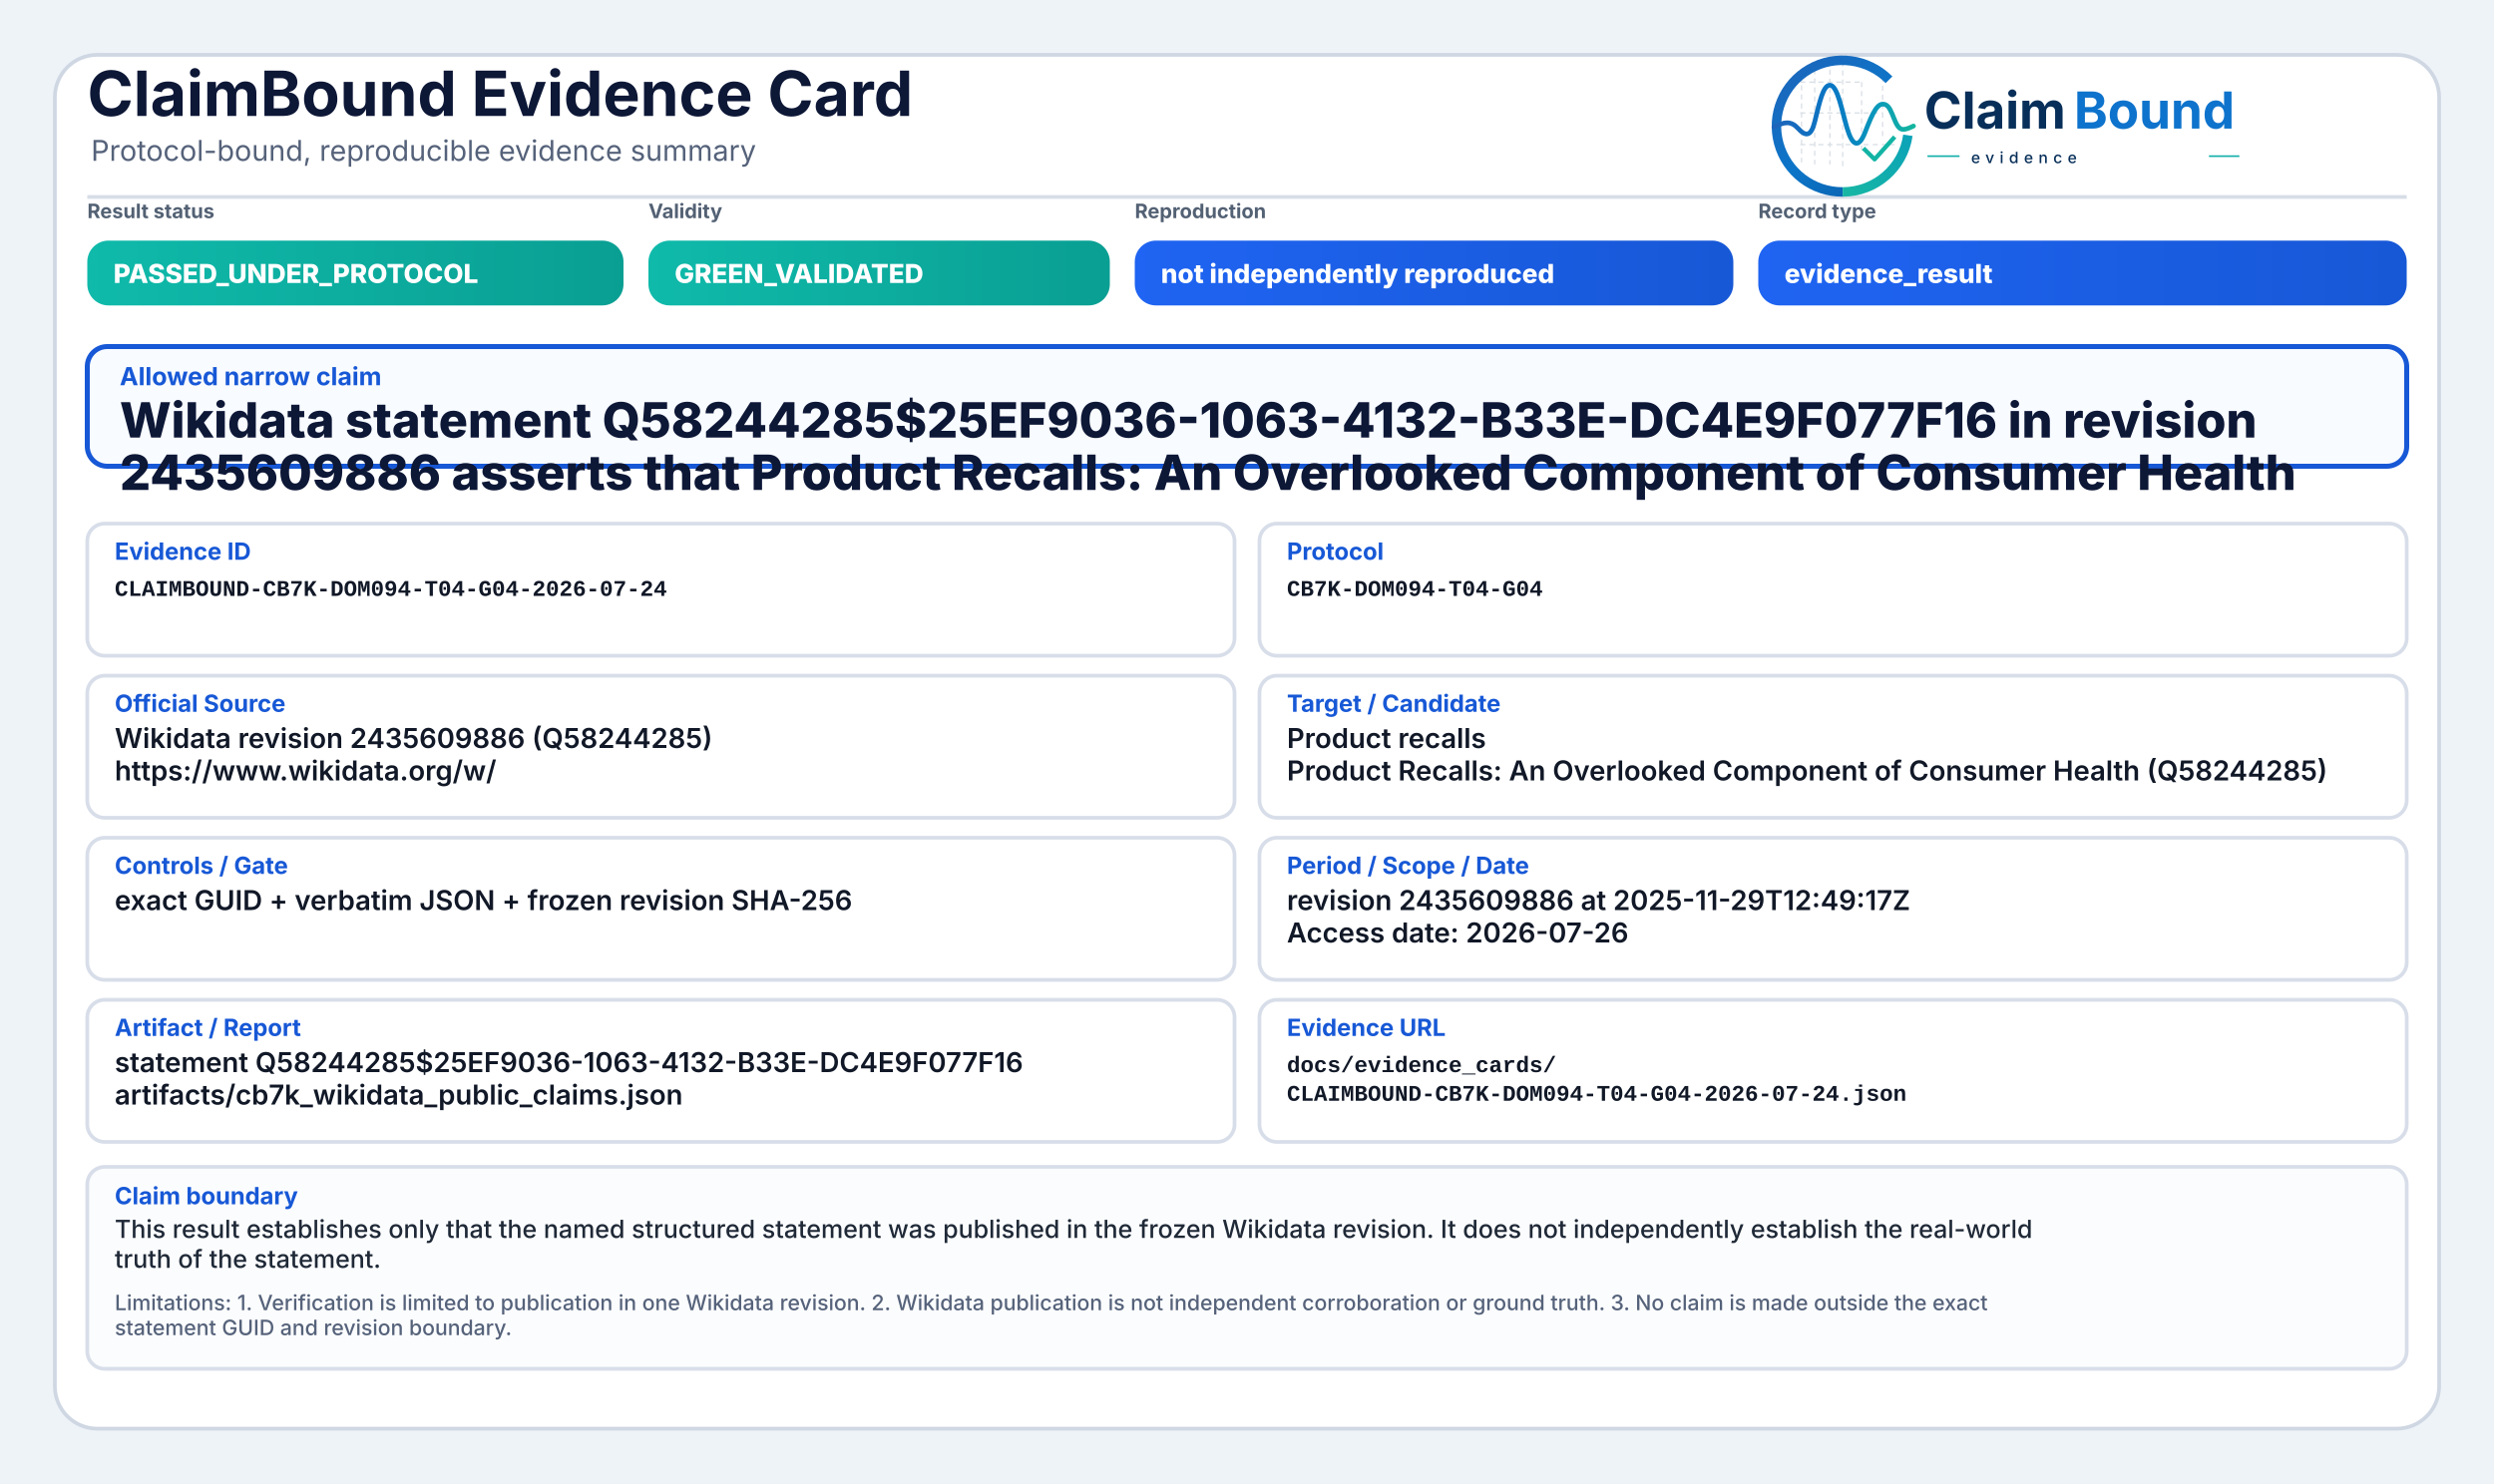
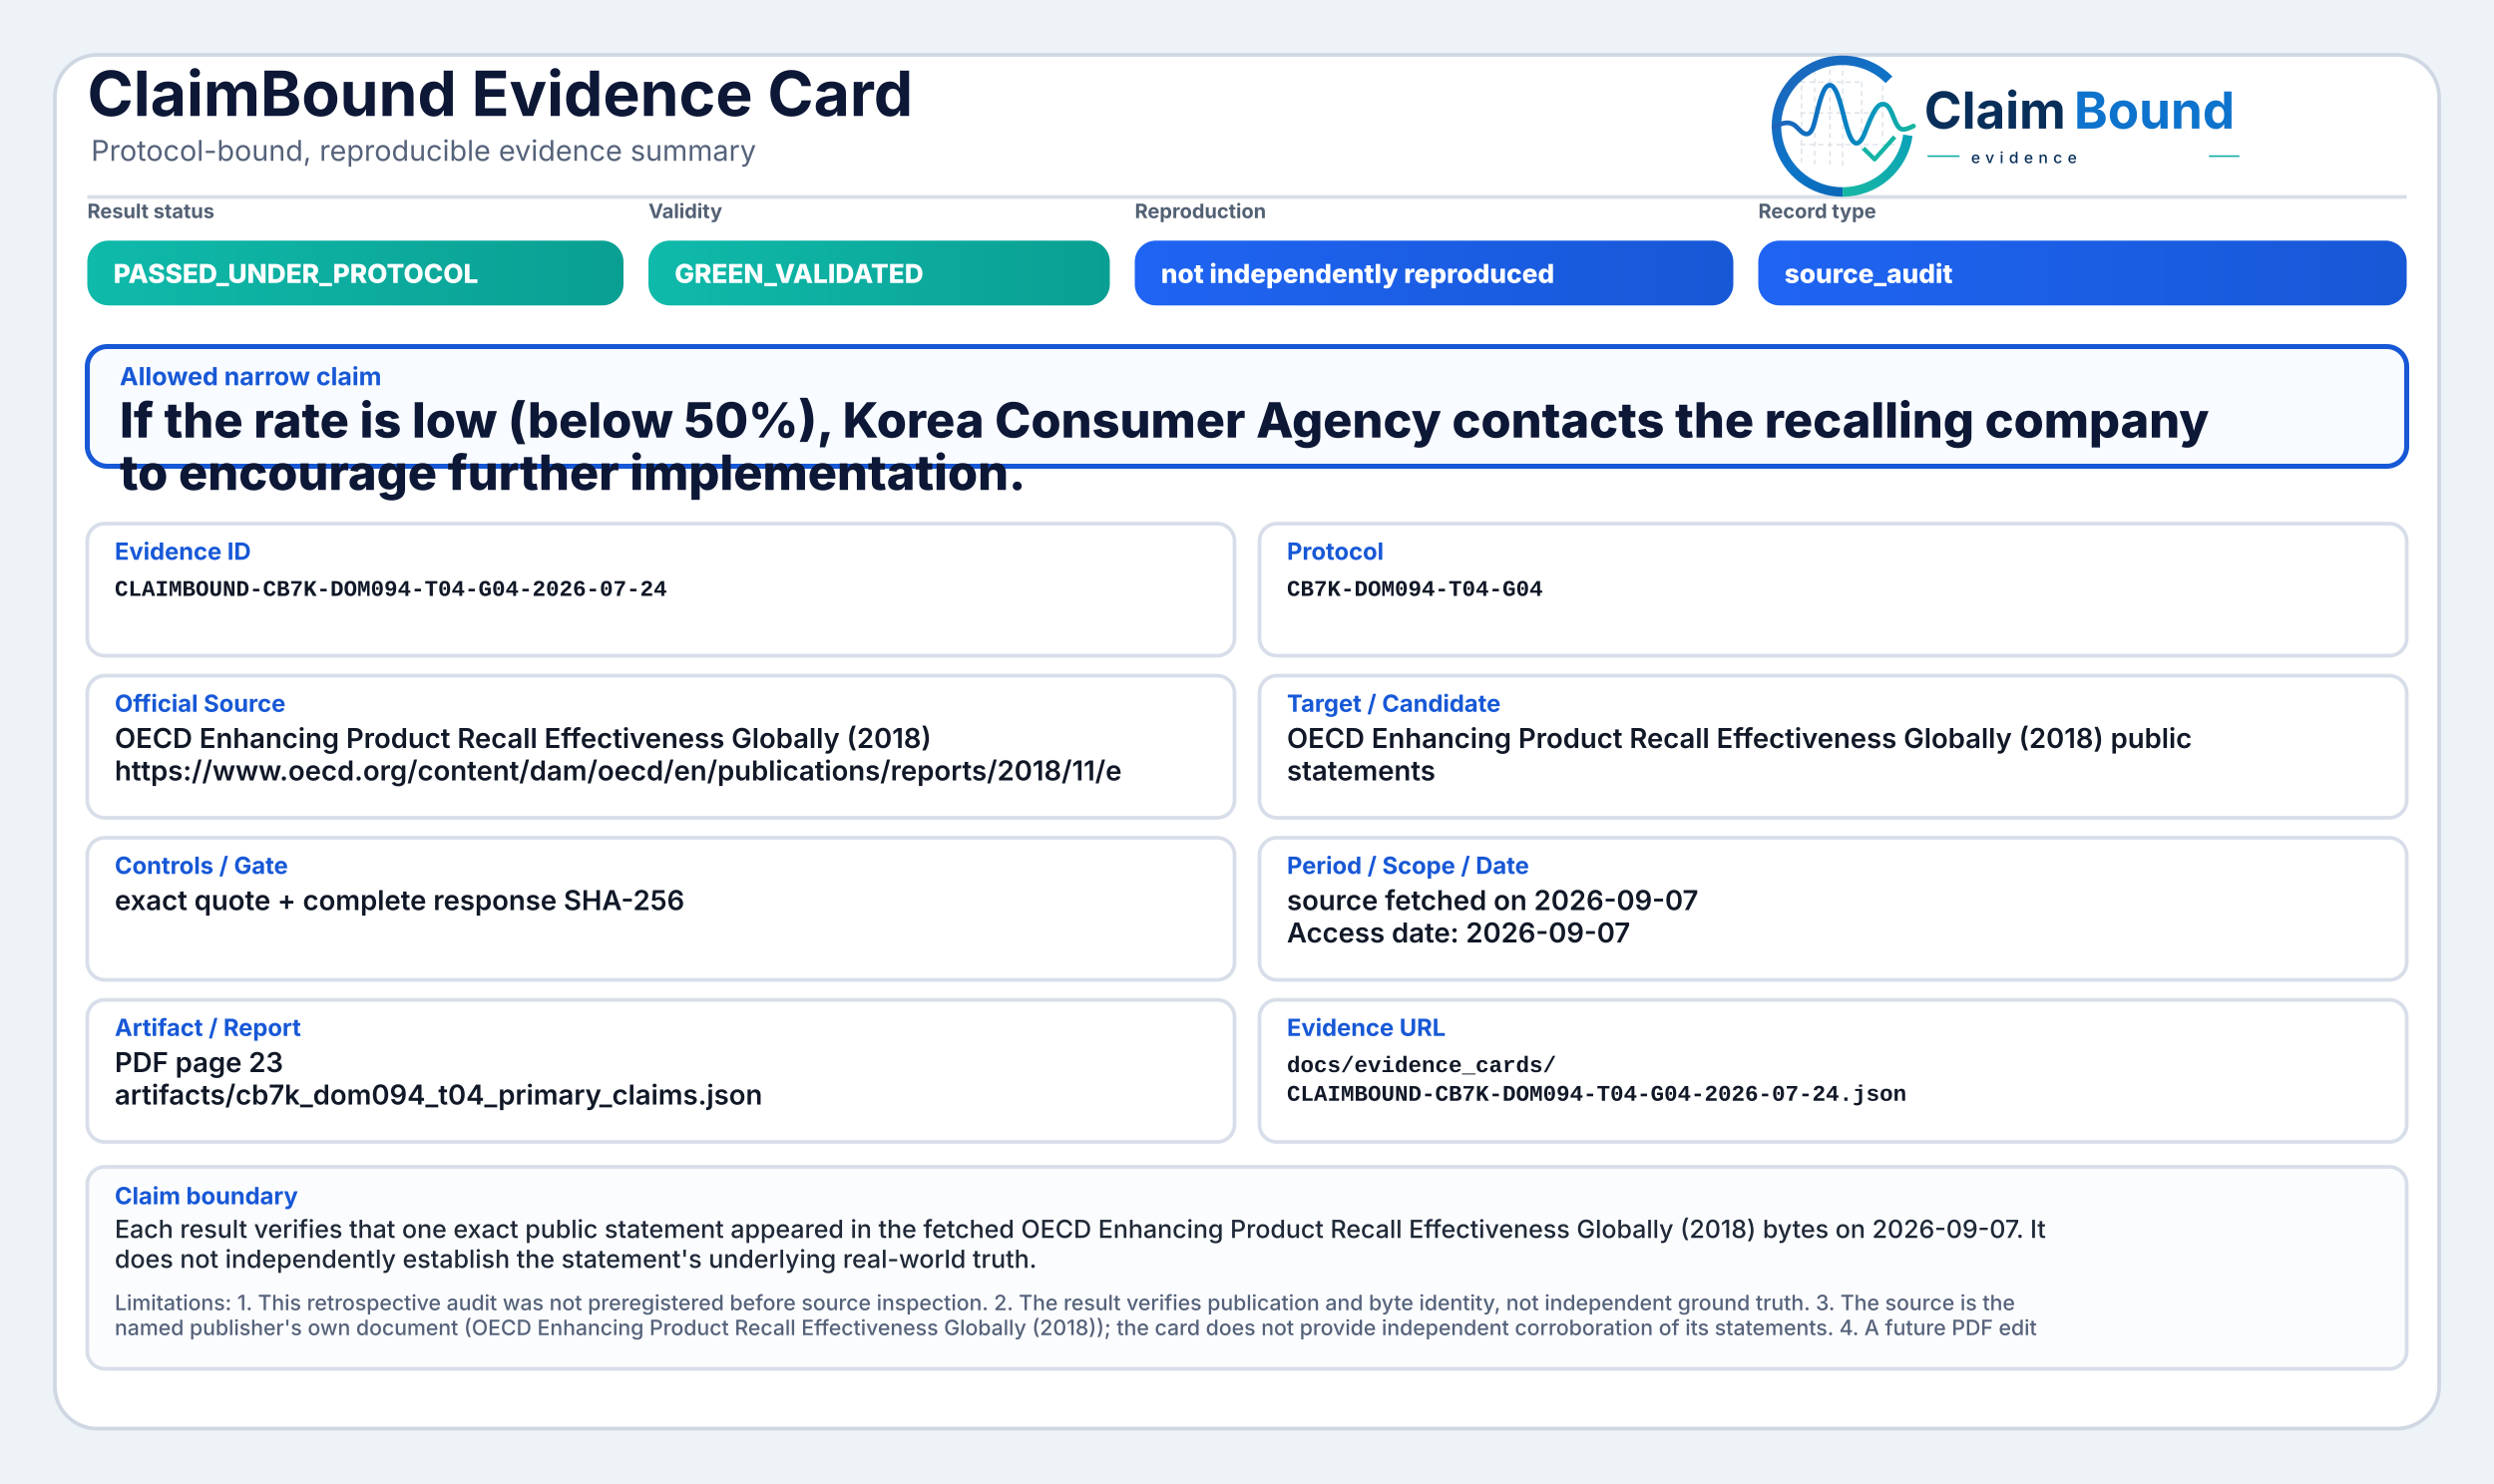
<svg xmlns="http://www.w3.org/2000/svg" width="2000" height="1190" viewBox="0 0 2000 1190" role="img" aria-label="ClaimBound Evidence Card">
  <defs>
    <linearGradient id="greenGrad" x1="0" y1="0" x2="1" y2="0">
      <stop offset="0%" stop-color="#0fbaaa" />
      <stop offset="100%" stop-color="#0a9f93" />
    </linearGradient>
    <linearGradient id="yellowGrad" x1="0" y1="0" x2="1" y2="0">
      <stop offset="0%" stop-color="#fbbf24" />
      <stop offset="100%" stop-color="#d97706" />
    </linearGradient>
    <linearGradient id="amberGrad" x1="0" y1="0" x2="1" y2="0">
      <stop offset="0%" stop-color="#f97316" />
      <stop offset="100%" stop-color="#c2410c" />
    </linearGradient>
    <linearGradient id="redGrad" x1="0" y1="0" x2="1" y2="0">
      <stop offset="0%" stop-color="#ef4444" />
      <stop offset="100%" stop-color="#b91c1c" />
    </linearGradient>
    <linearGradient id="grayGrad" x1="0" y1="0" x2="1" y2="0">
      <stop offset="0%" stop-color="#64748b" />
      <stop offset="100%" stop-color="#475569" />
    </linearGradient>
    <linearGradient id="blueGrad" x1="0" y1="0" x2="1" y2="0">
      <stop offset="0%" stop-color="#1f64f2" />
      <stop offset="100%" stop-color="#1758d6" />
    </linearGradient>
    <linearGradient id="logoRingBlue" x1="73" y1="453" x2="348" y2="793" gradientUnits="userSpaceOnUse">
      <stop offset="0" stop-color="#1E64BA" />
      <stop offset="0.55" stop-color="#0C75C8" />
      <stop offset="1" stop-color="#0A5FAB" />
    </linearGradient>
    <linearGradient id="logoRingTeal" x1="221" y1="792" x2="403" y2="594" gradientUnits="userSpaceOnUse">
      <stop offset="0" stop-color="#18B7A3" />
      <stop offset="1" stop-color="#089EBC" />
    </linearGradient>
    <linearGradient id="logoSignalGradient" x1="61" y1="628" x2="404" y2="628" gradientUnits="userSpaceOnUse">
      <stop offset="0" stop-color="#1E64BA" />
      <stop offset="0.43" stop-color="#0877C4" />
      <stop offset="0.72" stop-color="#0A97BB" />
      <stop offset="1" stop-color="#14B69E" />
    </linearGradient>
  </defs>
  <rect x="0" y="0" width="2000" height="1190" fill="#eef3f8" />
  <rect x="44" y="44" width="1912" height="1102" rx="34" fill="#ffffff" stroke="#cfd7e3" stroke-width="3" />
  <path d="M70 158 H1930" stroke="#d7dde7" stroke-width="3" />
  <text x="70" y="93" font-family="Inter, Segoe UI, Arial, sans-serif" font-size="50" font-weight="750" fill="#0d1736">ClaimBound Evidence Card</text>
  <text x="73" y="129" font-family="Inter, Segoe UI, Arial, sans-serif" font-size="23" font-weight="400" fill="#55627a">Protocol-bound, reproducible evidence summary</text>
  <g aria-label="ClaimBound evidence logo" transform="translate(1415,52) scale(0.33) translate(-40,-478)">
    <g stroke-linecap="butt" stroke-linejoin="round">
      <g stroke="#CBD3DC" stroke-width="3.2" stroke-linecap="round" stroke-dasharray="10 12" opacity="0.72">
        <path d="M130 507V714" />
        <path d="M162 490V719" />
        <path d="M199 491V719" />
        <path d="M230 471V726" />
        <path d="M276 521V690" />
        <path d="M327 508V650" />
        <path d="M128 520H277" />
        <path d="M128 595H327" />
        <path d="M128 672H355" />
      </g>
      <path d="M342.6 514.3A160 160 0 1 0 230 787" fill="none" stroke="url(#logoRingBlue)" stroke-width="23" />
      <path d="M230 787A160 160 0 0 0 388.4 649.3" fill="none" stroke="url(#logoRingTeal)" stroke-width="23" />
      <path d="M63 629.5C87 616.4 104.3 613.6 121.2 632.2C140.7 653.8 153.4 651.6 162.1 616.2C173.8 568.5 182.5 527.5 198.9 527.5C217.5 527.5 228.4 590.6 240.3 630.8C253.4 675.4 268.6 682.8 284.6 641.5C303.5 592.9 315.2 567.6 333.7 574.7C352.6 582 355.7 635.1 376.6 634.9C386.2 634.8 394 630.4 402 626.8" fill="none" stroke="url(#logoSignalGradient)" stroke-width="11.5" stroke-linecap="round" />
      <path d="M284 684.5L307.5 707.7L353 657" fill="none" stroke="#12B4A4" stroke-width="10.5" stroke-linecap="square" />
    </g>
    <text x="428" y="633" font-family="Inter, Segoe UI, Arial, sans-serif" font-size="124" font-weight="750" fill="#082F59" text-rendering="geometricPrecision">Claim</text>
    <text x="792" y="633" font-family="Inter, Segoe UI, Arial, sans-serif" font-size="124" font-weight="750" fill="#0E73CC" text-rendering="geometricPrecision">Bound</text>
    <line x1="436" y1="700" x2="514" y2="700" stroke="#11AFA9" stroke-width="4" />
    <text x="542" y="717" font-family="Inter, Segoe UI, Arial, sans-serif" font-size="38" font-weight="500" letter-spacing="13" fill="#082F59">evidence</text>
    <line x1="1120" y1="700" x2="1194" y2="700" stroke="#11AFA9" stroke-width="4" />
  </g>
  <text x="70" y="175" font-family="Inter, Segoe UI, Arial, sans-serif" font-size="16" font-weight="650" fill="#536174">Result status</text>
  <rect x="70" y="193" width="430" height="52" rx="17" fill="url(#greenGrad)" />
  <text x="91" y="227" font-family="Inter, Segoe UI, Arial, sans-serif" font-size="21" font-weight="800" fill="#ffffff">PASSED_UNDER_PROTOCOL</text>
  <text x="520" y="175" font-family="Inter, Segoe UI, Arial, sans-serif" font-size="16" font-weight="650" fill="#536174">Validity</text>
  <rect x="520" y="193" width="370" height="52" rx="17" fill="url(#greenGrad)" />
  <text x="541" y="227" font-family="Inter, Segoe UI, Arial, sans-serif" font-size="21" font-weight="800" fill="#ffffff">GREEN_VALIDATED</text>
  <text x="910" y="175" font-family="Inter, Segoe UI, Arial, sans-serif" font-size="16" font-weight="650" fill="#536174">Reproduction</text>
  <rect x="910" y="193" width="480" height="52" rx="17" fill="url(#blueGrad)" />
  <text x="931" y="227" font-family="Inter, Segoe UI, Arial, sans-serif" font-size="21" font-weight="800" fill="#ffffff">not independently reproduced</text>
  <text x="1410" y="175" font-family="Inter, Segoe UI, Arial, sans-serif" font-size="16" font-weight="650" fill="#536174">Record type</text>
  <rect x="1410" y="193" width="520" height="52" rx="17" fill="url(#blueGrad)" />
-   <text x="1431" y="227" font-family="Inter, Segoe UI, Arial, sans-serif" font-size="21" font-weight="800" fill="#ffffff">evidence_result</text>
+   <text x="1431" y="227" font-family="Inter, Segoe UI, Arial, sans-serif" font-size="21" font-weight="800" fill="#ffffff">source_audit</text>
  <rect x="70" y="278" width="1860" height="96" rx="16" fill="#f8fbff" stroke="#1758d6" stroke-width="4" />
  <text x="96" y="309" font-family="Inter, Segoe UI, Arial, sans-serif" font-size="20" font-weight="750" fill="#1758d6">Allowed narrow claim</text>
-   <text x="96" y="351" font-family="Inter, Segoe UI, Arial, sans-serif" font-size="39" font-weight="800" fill="#0d1736">Wikidata statement Q58244285$25EF9036-1063-4132-B33E-DC4E9F077F16 in revision</text>
-   <text x="96" y="393" font-family="Inter, Segoe UI, Arial, sans-serif" font-size="39" font-weight="800" fill="#0d1736">2435609886 asserts that Product Recalls: An Overlooked Component of Consumer Health</text>
+   <text x="96" y="351" font-family="Inter, Segoe UI, Arial, sans-serif" font-size="39" font-weight="800" fill="#0d1736">If the rate is low (below 50%), Korea Consumer Agency contacts the recalling company</text>
+   <text x="96" y="393" font-family="Inter, Segoe UI, Arial, sans-serif" font-size="39" font-weight="800" fill="#0d1736">to encourage further implementation.</text>
  <rect x="70" y="420" width="920" height="106" rx="14" fill="#ffffff" stroke="#d8dee9" stroke-width="3" />
  <text x="92" y="449" font-family="Inter, Segoe UI, Arial, sans-serif" font-size="19" font-weight="750" fill="#1758d6">Evidence ID</text>
  <text x="92" y="478" font-family="SFMono-Regular, Consolas, Liberation Mono, monospace" font-size="18" font-weight="600" fill="#111827">CLAIMBOUND-CB7K-DOM094-T04-G04-2026-07-24</text>
  <rect x="1010" y="420" width="920" height="106" rx="14" fill="#ffffff" stroke="#d8dee9" stroke-width="3" />
  <text x="1032" y="449" font-family="Inter, Segoe UI, Arial, sans-serif" font-size="19" font-weight="750" fill="#1758d6">Protocol</text>
  <text x="1032" y="478" font-family="SFMono-Regular, Consolas, Liberation Mono, monospace" font-size="18" font-weight="600" fill="#111827">CB7K-DOM094-T04-G04</text>
  <rect x="70" y="542" width="920" height="114" rx="14" fill="#ffffff" stroke="#d8dee9" stroke-width="3" />
  <text x="92" y="571" font-family="Inter, Segoe UI, Arial, sans-serif" font-size="19" font-weight="750" fill="#1758d6">Official Source</text>
-   <text x="92" y="600" font-family="Inter, Segoe UI, Arial, sans-serif" font-size="22" font-weight="600" fill="#111827">Wikidata revision 2435609886 (Q58244285)</text>
-   <text x="92" y="626" font-family="Inter, Segoe UI, Arial, sans-serif" font-size="22" font-weight="600" fill="#111827">https://www.wikidata.org/w/</text>
+   <text x="92" y="600" font-family="Inter, Segoe UI, Arial, sans-serif" font-size="22" font-weight="600" fill="#111827">OECD Enhancing Product Recall Effectiveness Globally (2018)</text>
+   <text x="92" y="626" font-family="Inter, Segoe UI, Arial, sans-serif" font-size="22" font-weight="600" fill="#111827">https://www.oecd.org/content/dam/oecd/en/publications/reports/2018/11/e</text>
  <rect x="1010" y="542" width="920" height="114" rx="14" fill="#ffffff" stroke="#d8dee9" stroke-width="3" />
  <text x="1032" y="571" font-family="Inter, Segoe UI, Arial, sans-serif" font-size="19" font-weight="750" fill="#1758d6">Target / Candidate</text>
-   <text x="1032" y="600" font-family="Inter, Segoe UI, Arial, sans-serif" font-size="22" font-weight="600" fill="#111827">Product recalls</text>
-   <text x="1032" y="626" font-family="Inter, Segoe UI, Arial, sans-serif" font-size="22" font-weight="600" fill="#111827">Product Recalls: An Overlooked Component of Consumer Health (Q58244285)</text>
+   <text x="1032" y="600" font-family="Inter, Segoe UI, Arial, sans-serif" font-size="22" font-weight="600" fill="#111827">OECD Enhancing Product Recall Effectiveness Globally (2018) public</text>
+   <text x="1032" y="626" font-family="Inter, Segoe UI, Arial, sans-serif" font-size="22" font-weight="600" fill="#111827">statements</text>
  <rect x="70" y="672" width="920" height="114" rx="14" fill="#ffffff" stroke="#d8dee9" stroke-width="3" />
  <text x="92" y="701" font-family="Inter, Segoe UI, Arial, sans-serif" font-size="19" font-weight="750" fill="#1758d6">Controls / Gate</text>
-   <text x="92" y="730" font-family="Inter, Segoe UI, Arial, sans-serif" font-size="22" font-weight="600" fill="#111827">exact GUID + verbatim JSON + frozen revision SHA-256</text>
+   <text x="92" y="730" font-family="Inter, Segoe UI, Arial, sans-serif" font-size="22" font-weight="600" fill="#111827">exact quote + complete response SHA-256</text>
  <rect x="1010" y="672" width="920" height="114" rx="14" fill="#ffffff" stroke="#d8dee9" stroke-width="3" />
  <text x="1032" y="701" font-family="Inter, Segoe UI, Arial, sans-serif" font-size="19" font-weight="750" fill="#1758d6">Period / Scope / Date</text>
-   <text x="1032" y="730" font-family="Inter, Segoe UI, Arial, sans-serif" font-size="22" font-weight="600" fill="#111827">revision 2435609886 at 2025-11-29T12:49:17Z</text>
-   <text x="1032" y="756" font-family="Inter, Segoe UI, Arial, sans-serif" font-size="22" font-weight="600" fill="#111827">Access date: 2026-07-26</text>
+   <text x="1032" y="730" font-family="Inter, Segoe UI, Arial, sans-serif" font-size="22" font-weight="600" fill="#111827">source fetched on 2026-09-07</text>
+   <text x="1032" y="756" font-family="Inter, Segoe UI, Arial, sans-serif" font-size="22" font-weight="600" fill="#111827">Access date: 2026-09-07</text>
  <rect x="70" y="802" width="920" height="114" rx="14" fill="#ffffff" stroke="#d8dee9" stroke-width="3" />
  <text x="92" y="831" font-family="Inter, Segoe UI, Arial, sans-serif" font-size="19" font-weight="750" fill="#1758d6">Artifact / Report</text>
-   <text x="92" y="860" font-family="Inter, Segoe UI, Arial, sans-serif" font-size="22" font-weight="600" fill="#111827">statement Q58244285$25EF9036-1063-4132-B33E-DC4E9F077F16</text>
-   <text x="92" y="886" font-family="Inter, Segoe UI, Arial, sans-serif" font-size="22" font-weight="600" fill="#111827">artifacts/cb7k_wikidata_public_claims.json</text>
+   <text x="92" y="860" font-family="Inter, Segoe UI, Arial, sans-serif" font-size="22" font-weight="600" fill="#111827">PDF page 23</text>
+   <text x="92" y="886" font-family="Inter, Segoe UI, Arial, sans-serif" font-size="22" font-weight="600" fill="#111827">artifacts/cb7k_dom094_t04_primary_claims.json</text>
  <rect x="1010" y="802" width="920" height="114" rx="14" fill="#ffffff" stroke="#d8dee9" stroke-width="3" />
  <text x="1032" y="831" font-family="Inter, Segoe UI, Arial, sans-serif" font-size="19" font-weight="750" fill="#1758d6">Evidence URL</text>
  <text x="1032" y="860" font-family="SFMono-Regular, Consolas, Liberation Mono, monospace" font-size="18" font-weight="600" fill="#111827">docs/evidence_cards/</text>
  <text x="1032" y="883" font-family="SFMono-Regular, Consolas, Liberation Mono, monospace" font-size="18" font-weight="600" fill="#111827">CLAIMBOUND-CB7K-DOM094-T04-G04-2026-07-24.json</text>
  <rect x="70" y="936" width="1860" height="162" rx="14" fill="#fbfcfe" stroke="#d8dee9" stroke-width="3" />
  <text x="92" y="966" font-family="Inter, Segoe UI, Arial, sans-serif" font-size="19" font-weight="750" fill="#1758d6">Claim boundary</text>
-   <text x="92" y="993" font-family="Inter, Segoe UI, Arial, sans-serif" font-size="20" font-weight="500" fill="#1f2937">This result establishes only that the named structured statement was published in the frozen Wikidata revision. It does not independently establish the real-world</text>
-   <text x="92" y="1017" font-family="Inter, Segoe UI, Arial, sans-serif" font-size="20" font-weight="500" fill="#1f2937">truth of the statement.</text>
-   <text x="92" y="1051" font-family="Inter, Segoe UI, Arial, sans-serif" font-size="17" font-weight="500" fill="#55627a">Limitations: 1. Verification is limited to publication in one Wikidata revision. 2. Wikidata publication is not independent corroboration or ground truth. 3. No claim is made outside the exact</text>
-   <text x="92" y="1071" font-family="Inter, Segoe UI, Arial, sans-serif" font-size="17" font-weight="500" fill="#55627a">statement GUID and revision boundary.</text>
+   <text x="92" y="993" font-family="Inter, Segoe UI, Arial, sans-serif" font-size="20" font-weight="500" fill="#1f2937">Each result verifies that one exact public statement appeared in the fetched OECD Enhancing Product Recall Effectiveness Globally (2018) bytes on 2026-09-07. It</text>
+   <text x="92" y="1017" font-family="Inter, Segoe UI, Arial, sans-serif" font-size="20" font-weight="500" fill="#1f2937">does not independently establish the statement's underlying real-world truth.</text>
+   <text x="92" y="1051" font-family="Inter, Segoe UI, Arial, sans-serif" font-size="17" font-weight="500" fill="#55627a">Limitations: 1. This retrospective audit was not preregistered before source inspection. 2. The result verifies publication and byte identity, not independent ground truth. 3. The source is the</text>
+   <text x="92" y="1071" font-family="Inter, Segoe UI, Arial, sans-serif" font-size="17" font-weight="500" fill="#55627a">named publisher's own document (OECD Enhancing Product Recall Effectiveness Globally (2018)); the card does not provide independent corroboration of its statements. 4. A future PDF edit</text>
</svg>
